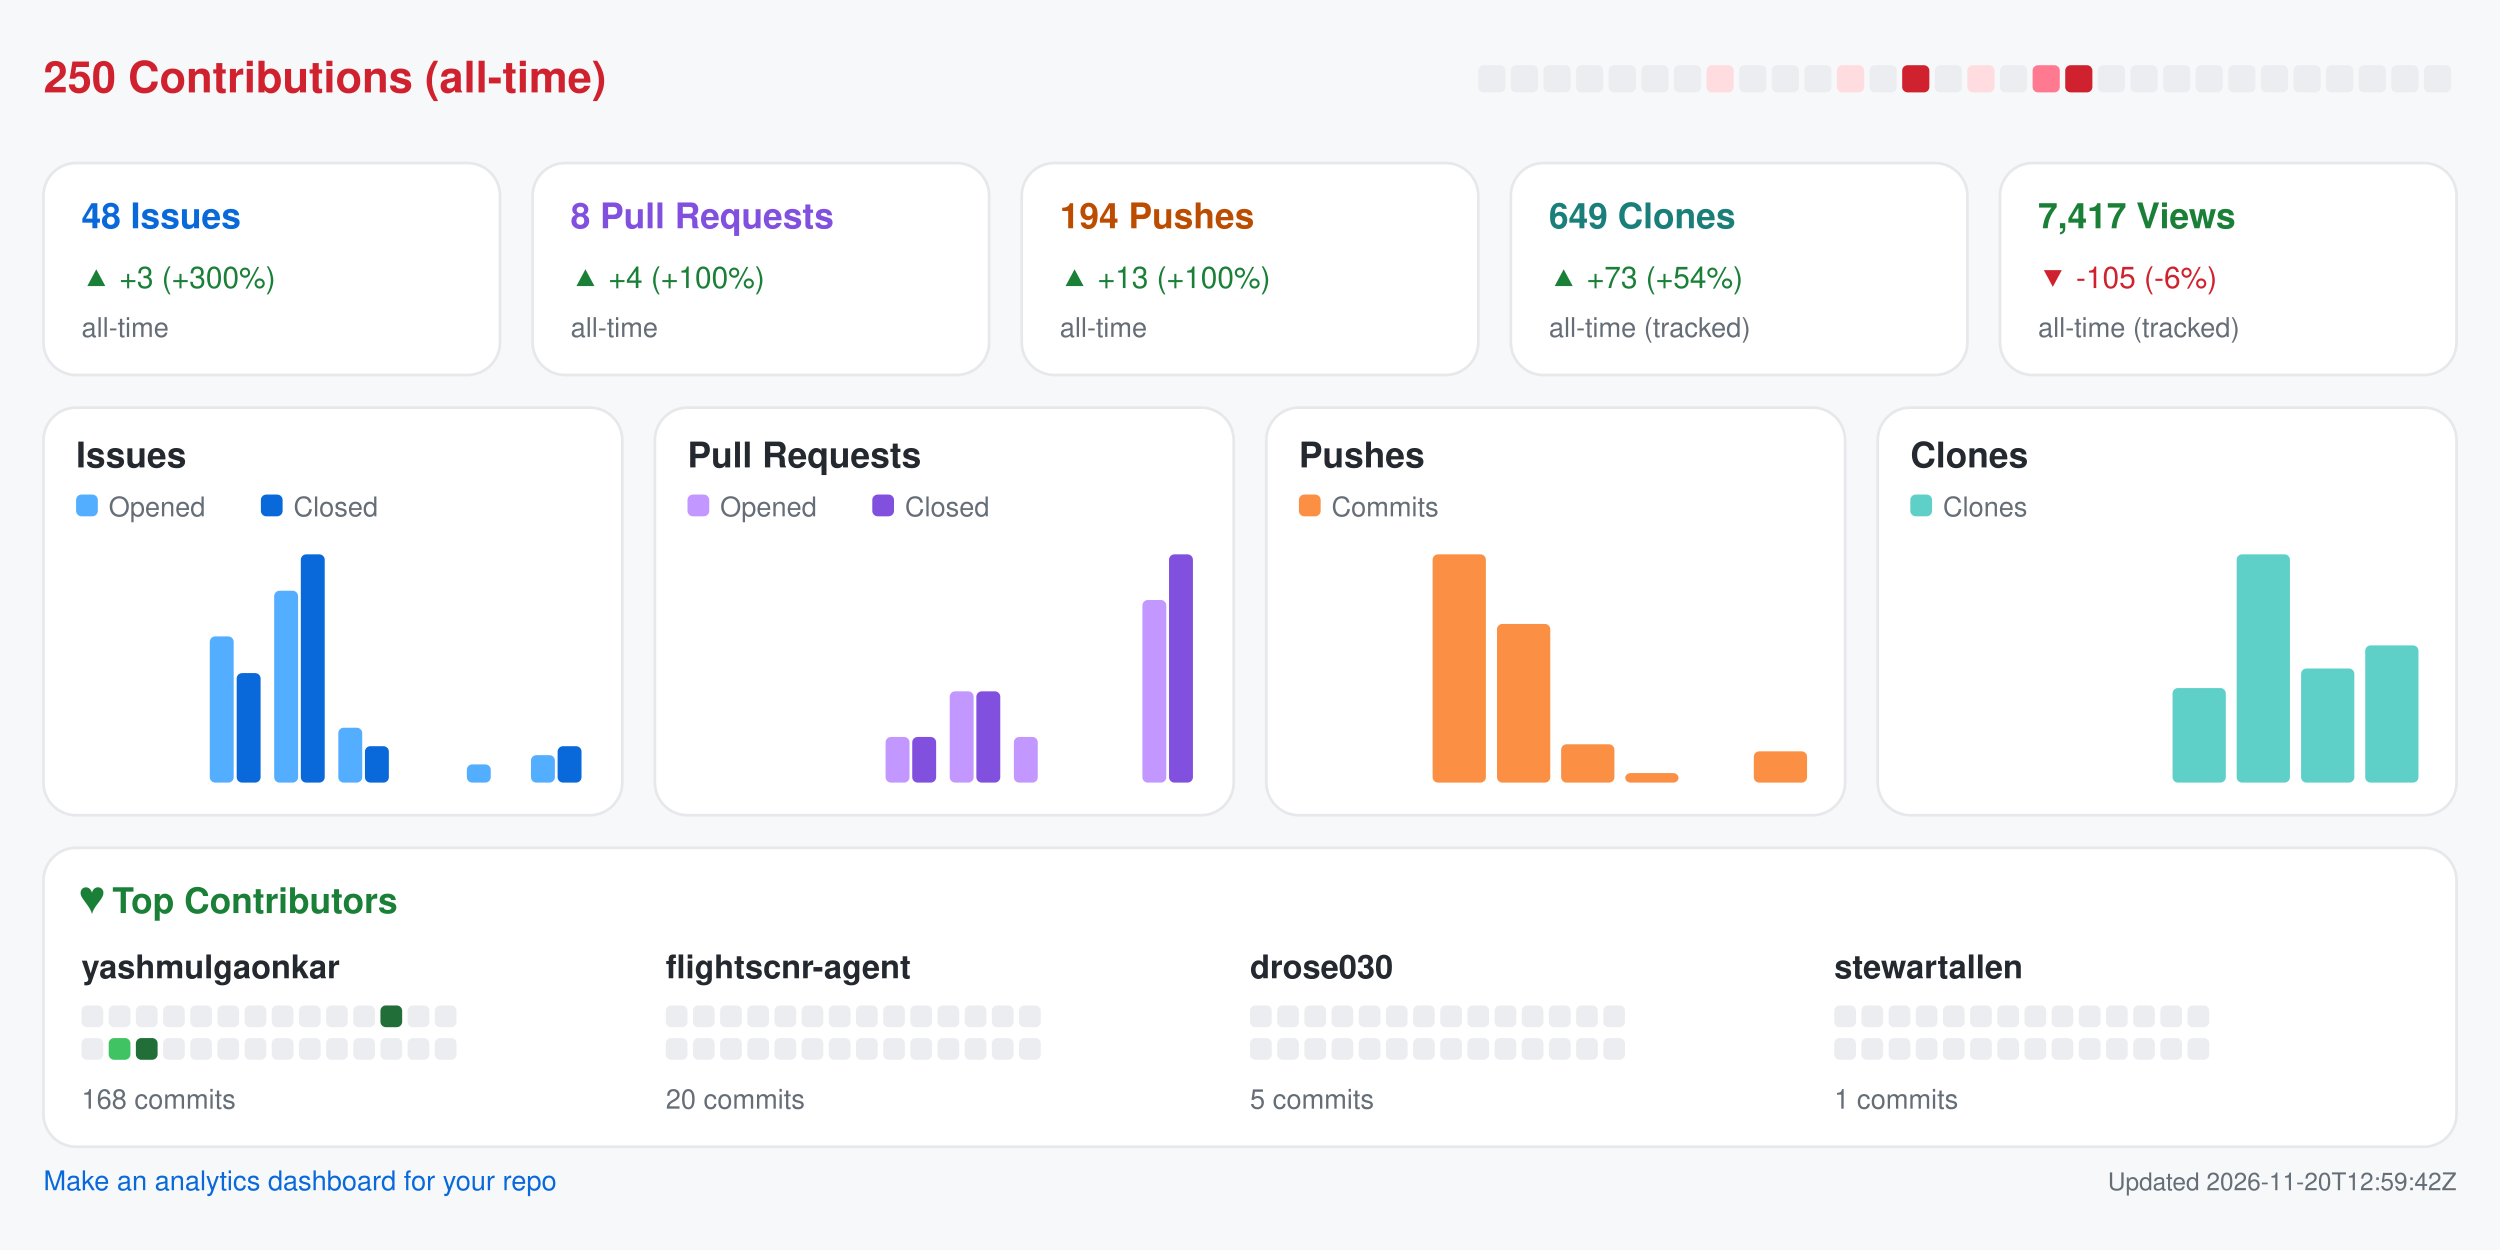
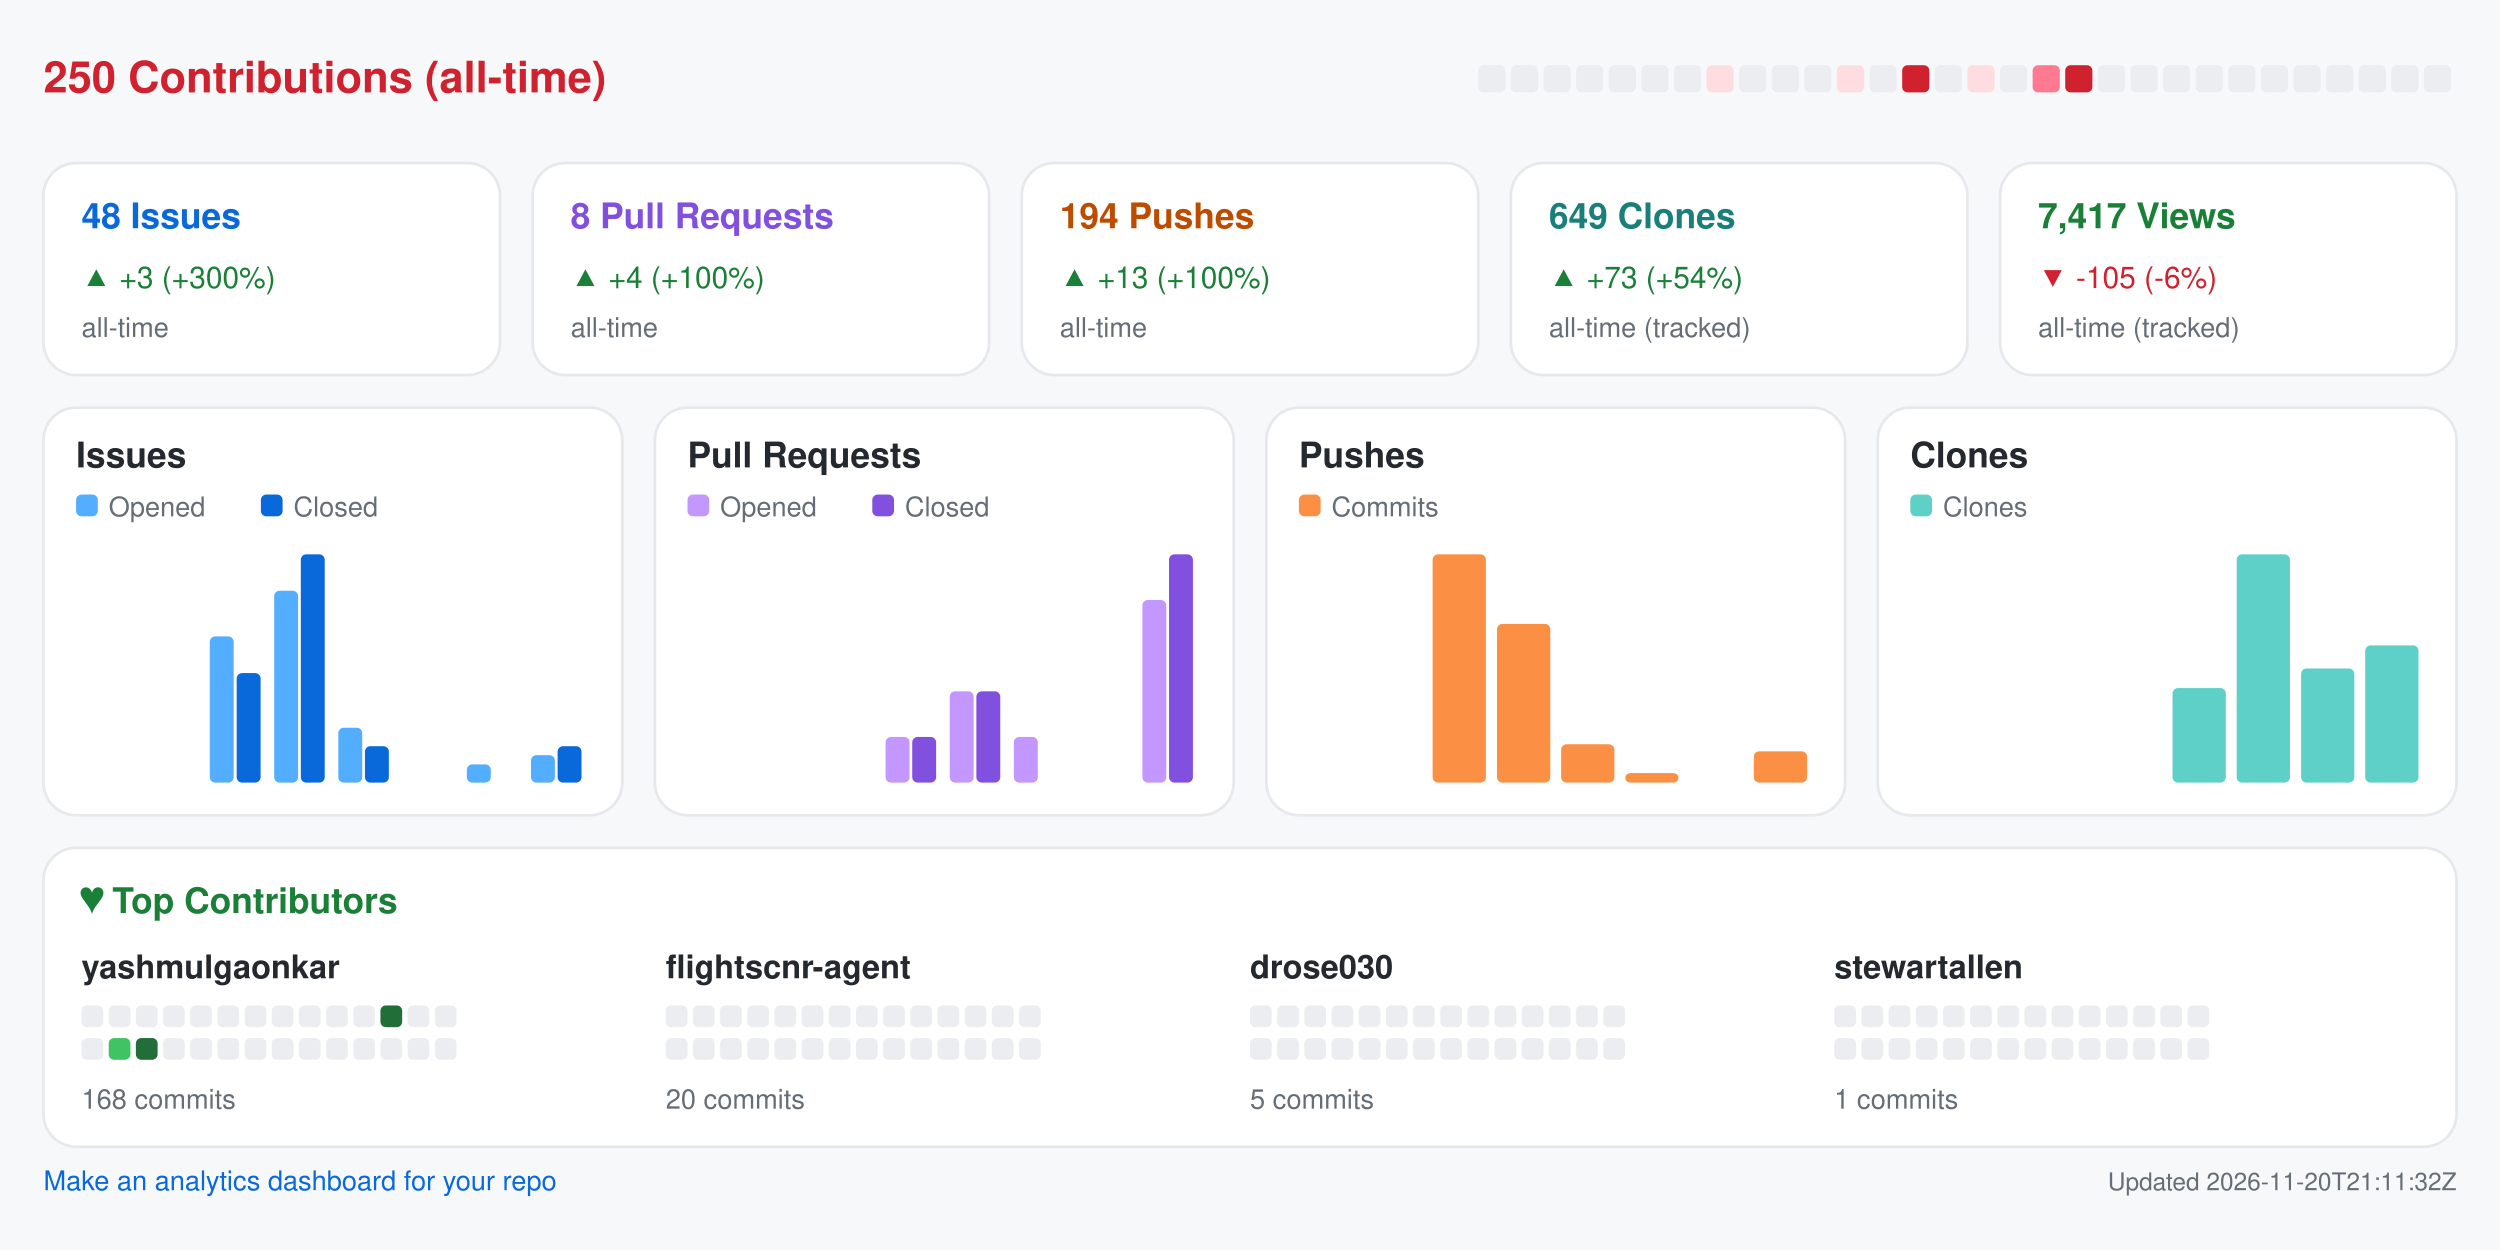
<svg xmlns="http://www.w3.org/2000/svg" width="920" height="460" viewBox="0 0 920 460" role="img" aria-label="Repository analytics for yashmulgaonkar/FlightScnr">
  <rect x="0.0" y="0.0" width="920.0" height="460.0" rx="0" fill="#f6f8fa" />
  <text x="16.0" y="34.0" fill="#cf222e" font-size="16" font-family="-apple-system,BlinkMacSystemFont,Segoe UI,Helvetica,Arial,sans-serif" font-weight="600" text-anchor="start">250 Contributions (all-time)</text>
  <rect x="544.0" y="24.0" width="10.0" height="10.0" rx="2" fill="#ebedf0" />
  <rect x="556.0" y="24.0" width="10.0" height="10.0" rx="2" fill="#ebedf0" />
  <rect x="568.0" y="24.0" width="10.0" height="10.0" rx="2" fill="#ebedf0" />
  <rect x="580.0" y="24.0" width="10.0" height="10.0" rx="2" fill="#ebedf0" />
  <rect x="592.0" y="24.0" width="10.0" height="10.0" rx="2" fill="#ebedf0" />
  <rect x="604.0" y="24.0" width="10.0" height="10.0" rx="2" fill="#ebedf0" />
  <rect x="616.0" y="24.0" width="10.0" height="10.0" rx="2" fill="#ebedf0" />
  <rect x="628.0" y="24.0" width="10.0" height="10.0" rx="2" fill="#ffdce0" />
  <rect x="640.0" y="24.0" width="10.0" height="10.0" rx="2" fill="#ebedf0" />
  <rect x="652.0" y="24.0" width="10.0" height="10.0" rx="2" fill="#ebedf0" />
  <rect x="664.0" y="24.0" width="10.0" height="10.0" rx="2" fill="#ebedf0" />
  <rect x="676.0" y="24.0" width="10.0" height="10.0" rx="2" fill="#ffdce0" />
  <rect x="688.0" y="24.0" width="10.0" height="10.0" rx="2" fill="#ebedf0" />
  <rect x="700.0" y="24.0" width="10.0" height="10.0" rx="2" fill="#cf222e" />
  <rect x="712.0" y="24.0" width="10.0" height="10.0" rx="2" fill="#ebedf0" />
  <rect x="724.0" y="24.0" width="10.0" height="10.0" rx="2" fill="#ffdce0" />
  <rect x="736.0" y="24.0" width="10.0" height="10.0" rx="2" fill="#ebedf0" />
  <rect x="748.0" y="24.0" width="10.0" height="10.0" rx="2" fill="#ff7a90" />
  <rect x="760.0" y="24.0" width="10.0" height="10.0" rx="2" fill="#cf222e" />
  <rect x="772.0" y="24.0" width="10.0" height="10.0" rx="2" fill="#ebedf0" />
  <rect x="784.0" y="24.0" width="10.0" height="10.0" rx="2" fill="#ebedf0" />
  <rect x="796.0" y="24.0" width="10.0" height="10.0" rx="2" fill="#ebedf0" />
  <rect x="808.0" y="24.0" width="10.0" height="10.0" rx="2" fill="#ebedf0" />
  <rect x="820.0" y="24.0" width="10.0" height="10.0" rx="2" fill="#ebedf0" />
  <rect x="832.0" y="24.0" width="10.0" height="10.0" rx="2" fill="#ebedf0" />
  <rect x="844.0" y="24.0" width="10.0" height="10.0" rx="2" fill="#ebedf0" />
  <rect x="856.0" y="24.0" width="10.0" height="10.0" rx="2" fill="#ebedf0" />
  <rect x="868.0" y="24.0" width="10.0" height="10.0" rx="2" fill="#ebedf0" />
  <rect x="880.0" y="24.0" width="10.0" height="10.0" rx="2" fill="#ebedf0" />
  <rect x="892.0" y="24.0" width="10.0" height="10.0" rx="2" fill="#ebedf0" />
  <rect x="16.0" y="60.0" width="168.0" height="78.0" rx="12" fill="#ffffff" stroke="#e6e8eb" />
  <text x="30.0" y="84.0" fill="#0969da" font-size="13" font-family="-apple-system,BlinkMacSystemFont,Segoe UI,Helvetica,Arial,sans-serif" font-weight="600" text-anchor="start">48 Issues</text>
  <text x="30.0" y="106.0" fill="#1a7f37" font-size="11" font-family="-apple-system,BlinkMacSystemFont,Segoe UI,Helvetica,Arial,sans-serif" font-weight="400" text-anchor="start">▲ +3 (+300%)</text>
  <text x="30.0" y="124.0" fill="#656d76" font-size="10" font-family="-apple-system,BlinkMacSystemFont,Segoe UI,Helvetica,Arial,sans-serif" font-weight="400" text-anchor="start">all-time</text>
  <rect x="196.0" y="60.0" width="168.0" height="78.0" rx="12" fill="#ffffff" stroke="#e6e8eb" />
  <text x="210.0" y="84.0" fill="#8250df" font-size="13" font-family="-apple-system,BlinkMacSystemFont,Segoe UI,Helvetica,Arial,sans-serif" font-weight="600" text-anchor="start">8 Pull Requests</text>
  <text x="210.0" y="106.0" fill="#1a7f37" font-size="11" font-family="-apple-system,BlinkMacSystemFont,Segoe UI,Helvetica,Arial,sans-serif" font-weight="400" text-anchor="start">▲ +4 (+100%)</text>
  <text x="210.0" y="124.0" fill="#656d76" font-size="10" font-family="-apple-system,BlinkMacSystemFont,Segoe UI,Helvetica,Arial,sans-serif" font-weight="400" text-anchor="start">all-time</text>
  <rect x="376.0" y="60.0" width="168.0" height="78.0" rx="12" fill="#ffffff" stroke="#e6e8eb" />
  <text x="390.0" y="84.0" fill="#bc4c00" font-size="13" font-family="-apple-system,BlinkMacSystemFont,Segoe UI,Helvetica,Arial,sans-serif" font-weight="600" text-anchor="start">194 Pushes</text>
  <text x="390.0" y="106.0" fill="#1a7f37" font-size="11" font-family="-apple-system,BlinkMacSystemFont,Segoe UI,Helvetica,Arial,sans-serif" font-weight="400" text-anchor="start">▲ +13 (+100%)</text>
  <text x="390.0" y="124.0" fill="#656d76" font-size="10" font-family="-apple-system,BlinkMacSystemFont,Segoe UI,Helvetica,Arial,sans-serif" font-weight="400" text-anchor="start">all-time</text>
  <rect x="556.0" y="60.0" width="168.0" height="78.0" rx="12" fill="#ffffff" stroke="#e6e8eb" />
  <text x="570.0" y="84.0" fill="#1a7f7a" font-size="13" font-family="-apple-system,BlinkMacSystemFont,Segoe UI,Helvetica,Arial,sans-serif" font-weight="600" text-anchor="start">649 Clones</text>
  <text x="570.0" y="106.0" fill="#1a7f37" font-size="11" font-family="-apple-system,BlinkMacSystemFont,Segoe UI,Helvetica,Arial,sans-serif" font-weight="400" text-anchor="start">▲ +73 (+54%)</text>
  <text x="570.0" y="124.0" fill="#656d76" font-size="10" font-family="-apple-system,BlinkMacSystemFont,Segoe UI,Helvetica,Arial,sans-serif" font-weight="400" text-anchor="start">all-time (tracked)</text>
  <rect x="736.0" y="60.0" width="168.0" height="78.0" rx="12" fill="#ffffff" stroke="#e6e8eb" />
  <text x="750.0" y="84.0" fill="#1a7f37" font-size="13" font-family="-apple-system,BlinkMacSystemFont,Segoe UI,Helvetica,Arial,sans-serif" font-weight="600" text-anchor="start">7,417 Views</text>
  <text x="750.0" y="106.0" fill="#cf222e" font-size="11" font-family="-apple-system,BlinkMacSystemFont,Segoe UI,Helvetica,Arial,sans-serif" font-weight="400" text-anchor="start">▼ -105 (-6%)</text>
  <text x="750.0" y="124.0" fill="#656d76" font-size="10" font-family="-apple-system,BlinkMacSystemFont,Segoe UI,Helvetica,Arial,sans-serif" font-weight="400" text-anchor="start">all-time (tracked)</text>
  <rect x="16.0" y="150.0" width="213.0" height="150.0" rx="12" fill="#ffffff" stroke="#e6e8eb" />
  <text x="28.0" y="172.0" fill="#24292f" font-size="13" font-family="-apple-system,BlinkMacSystemFont,Segoe UI,Helvetica,Arial,sans-serif" font-weight="600" text-anchor="start">Issues</text>
  <rect x="28.0" y="182.0" width="8.0" height="8.0" rx="2" fill="#54aeff" />
  <text x="40.0" y="190.0" fill="#656d76" font-size="10" font-family="-apple-system,BlinkMacSystemFont,Segoe UI,Helvetica,Arial,sans-serif" font-weight="400" text-anchor="start">Opened</text>
  <rect x="96.0" y="182.0" width="8.0" height="8.0" rx="2" fill="#0969da" />
  <text x="108.0" y="190.0" fill="#656d76" font-size="10" font-family="-apple-system,BlinkMacSystemFont,Segoe UI,Helvetica,Arial,sans-serif" font-weight="400" text-anchor="start">Closed</text>
  <rect x="30.0" y="288.0" width="8.8" height="0.0" rx="2" fill="#54aeff" />
  <rect x="39.8" y="288.0" width="8.8" height="0.0" rx="2" fill="#0969da" />
  <rect x="53.6" y="288.0" width="8.8" height="0.0" rx="2" fill="#54aeff" />
  <rect x="63.4" y="288.0" width="8.8" height="0.0" rx="2" fill="#0969da" />
  <rect x="77.2" y="234.2" width="8.8" height="53.8" rx="2" fill="#54aeff" />
  <rect x="87.1" y="247.7" width="8.8" height="40.3" rx="2" fill="#0969da" />
  <rect x="100.9" y="217.4" width="8.8" height="70.6" rx="2" fill="#54aeff" />
  <rect x="110.7" y="204.0" width="8.8" height="84.0" rx="2" fill="#0969da" />
  <rect x="124.5" y="267.8" width="8.8" height="20.2" rx="2" fill="#54aeff" />
  <rect x="134.3" y="274.6" width="8.8" height="13.4" rx="2" fill="#0969da" />
  <rect x="148.1" y="288.0" width="8.8" height="0.0" rx="2" fill="#54aeff" />
  <rect x="157.9" y="288.0" width="8.8" height="0.0" rx="2" fill="#0969da" />
  <rect x="171.8" y="281.3" width="8.8" height="6.7" rx="2" fill="#54aeff" />
  <rect x="181.6" y="288.0" width="8.8" height="0.0" rx="2" fill="#0969da" />
  <rect x="195.4" y="277.9" width="8.8" height="10.1" rx="2" fill="#54aeff" />
  <rect x="205.2" y="274.6" width="8.8" height="13.4" rx="2" fill="#0969da" />
  <rect x="241.0" y="150.0" width="213.0" height="150.0" rx="12" fill="#ffffff" stroke="#e6e8eb" />
  <text x="253.0" y="172.0" fill="#24292f" font-size="13" font-family="-apple-system,BlinkMacSystemFont,Segoe UI,Helvetica,Arial,sans-serif" font-weight="600" text-anchor="start">Pull Requests</text>
  <rect x="253.0" y="182.0" width="8.0" height="8.0" rx="2" fill="#c297ff" />
  <text x="265.0" y="190.0" fill="#656d76" font-size="10" font-family="-apple-system,BlinkMacSystemFont,Segoe UI,Helvetica,Arial,sans-serif" font-weight="400" text-anchor="start">Opened</text>
  <rect x="321.0" y="182.0" width="8.0" height="8.0" rx="2" fill="#8250df" />
  <text x="333.0" y="190.0" fill="#656d76" font-size="10" font-family="-apple-system,BlinkMacSystemFont,Segoe UI,Helvetica,Arial,sans-serif" font-weight="400" text-anchor="start">Closed</text>
  <rect x="255.0" y="288.0" width="8.8" height="0.0" rx="2" fill="#c297ff" />
  <rect x="264.8" y="288.0" width="8.8" height="0.0" rx="2" fill="#8250df" />
  <rect x="278.6" y="288.0" width="8.8" height="0.0" rx="2" fill="#c297ff" />
  <rect x="288.4" y="288.0" width="8.8" height="0.0" rx="2" fill="#8250df" />
  <rect x="302.2" y="288.0" width="8.8" height="0.0" rx="2" fill="#c297ff" />
  <rect x="312.1" y="288.0" width="8.8" height="0.0" rx="2" fill="#8250df" />
  <rect x="325.9" y="271.2" width="8.8" height="16.8" rx="2" fill="#c297ff" />
  <rect x="335.7" y="271.2" width="8.8" height="16.8" rx="2" fill="#8250df" />
  <rect x="349.5" y="254.4" width="8.8" height="33.6" rx="2" fill="#c297ff" />
  <rect x="359.3" y="254.4" width="8.8" height="33.6" rx="2" fill="#8250df" />
  <rect x="373.1" y="271.2" width="8.8" height="16.8" rx="2" fill="#c297ff" />
  <rect x="382.9" y="288.0" width="8.8" height="0.0" rx="2" fill="#8250df" />
  <rect x="396.8" y="288.0" width="8.8" height="0.0" rx="2" fill="#c297ff" />
  <rect x="406.6" y="288.0" width="8.8" height="0.0" rx="2" fill="#8250df" />
  <rect x="420.4" y="220.8" width="8.8" height="67.2" rx="2" fill="#c297ff" />
  <rect x="430.2" y="204.0" width="8.8" height="84.0" rx="2" fill="#8250df" />
  <rect x="466.0" y="150.0" width="213.0" height="150.0" rx="12" fill="#ffffff" stroke="#e6e8eb" />
  <text x="478.0" y="172.0" fill="#24292f" font-size="13" font-family="-apple-system,BlinkMacSystemFont,Segoe UI,Helvetica,Arial,sans-serif" font-weight="600" text-anchor="start">Pushes</text>
  <rect x="478.0" y="182.0" width="8.0" height="8.0" rx="2" fill="#fb8f44" />
  <text x="490.0" y="190.0" fill="#656d76" font-size="10" font-family="-apple-system,BlinkMacSystemFont,Segoe UI,Helvetica,Arial,sans-serif" font-weight="400" text-anchor="start">Commits</text>
  <rect x="480.0" y="288.0" width="19.6" height="0.0" rx="2" fill="#fb8f44" />
  <rect x="503.6" y="288.0" width="19.6" height="0.0" rx="2" fill="#fb8f44" />
  <rect x="527.2" y="204.0" width="19.6" height="84.0" rx="2" fill="#fb8f44" />
  <rect x="550.9" y="229.6" width="19.6" height="58.4" rx="2" fill="#fb8f44" />
  <rect x="574.5" y="273.9" width="19.6" height="14.1" rx="2" fill="#fb8f44" />
  <rect x="598.1" y="284.5" width="19.6" height="3.5" rx="2" fill="#fb8f44" />
  <rect x="621.8" y="288.0" width="19.6" height="0.0" rx="2" fill="#fb8f44" />
  <rect x="645.4" y="276.5" width="19.6" height="11.5" rx="2" fill="#fb8f44" />
  <rect x="691.0" y="150.0" width="213.0" height="150.0" rx="12" fill="#ffffff" stroke="#e6e8eb" />
  <text x="703.0" y="172.0" fill="#24292f" font-size="13" font-family="-apple-system,BlinkMacSystemFont,Segoe UI,Helvetica,Arial,sans-serif" font-weight="600" text-anchor="start">Clones</text>
  <rect x="703.0" y="182.0" width="8.0" height="8.0" rx="2" fill="#5fd0c8" />
  <text x="715.0" y="190.0" fill="#656d76" font-size="10" font-family="-apple-system,BlinkMacSystemFont,Segoe UI,Helvetica,Arial,sans-serif" font-weight="400" text-anchor="start">Clones</text>
  <rect x="705.0" y="288.0" width="19.6" height="0.0" rx="2" fill="#5fd0c8" />
  <rect x="728.6" y="288.0" width="19.6" height="0.0" rx="2" fill="#5fd0c8" />
  <rect x="752.2" y="288.0" width="19.6" height="0.0" rx="2" fill="#5fd0c8" />
  <rect x="775.9" y="288.0" width="19.6" height="0.0" rx="2" fill="#5fd0c8" />
  <rect x="799.5" y="253.2" width="19.6" height="34.8" rx="2" fill="#5fd0c8" />
  <rect x="823.1" y="204.0" width="19.6" height="84.0" rx="2" fill="#5fd0c8" />
  <rect x="846.8" y="246.0" width="19.6" height="42.0" rx="2" fill="#5fd0c8" />
  <rect x="870.4" y="237.5" width="19.6" height="50.5" rx="2" fill="#5fd0c8" />
  <rect x="16.0" y="312.0" width="888.0" height="110.0" rx="12" fill="#ffffff" stroke="#e6e8eb" />
  <text x="30.0" y="336.0" fill="#1a7f37" font-size="13" font-family="-apple-system,BlinkMacSystemFont,Segoe UI,Helvetica,Arial,sans-serif" font-weight="600" text-anchor="start">♥  Top Contributors</text>
  <text x="30.0" y="360.0" fill="#24292f" font-size="12" font-family="-apple-system,BlinkMacSystemFont,Segoe UI,Helvetica,Arial,sans-serif" font-weight="600" text-anchor="start">yashmulgaonkar</text>
  <rect x="30.0" y="370.0" width="8.0" height="8.0" rx="2" fill="#ebedf0" />
  <rect x="40.0" y="370.0" width="8.0" height="8.0" rx="2" fill="#ebedf0" />
  <rect x="50.0" y="370.0" width="8.0" height="8.0" rx="2" fill="#ebedf0" />
  <rect x="60.0" y="370.0" width="8.0" height="8.0" rx="2" fill="#ebedf0" />
  <rect x="70.0" y="370.0" width="8.0" height="8.0" rx="2" fill="#ebedf0" />
  <rect x="80.0" y="370.0" width="8.0" height="8.0" rx="2" fill="#ebedf0" />
  <rect x="90.0" y="370.0" width="8.0" height="8.0" rx="2" fill="#ebedf0" />
  <rect x="100.0" y="370.0" width="8.0" height="8.0" rx="2" fill="#ebedf0" />
  <rect x="110.0" y="370.0" width="8.0" height="8.0" rx="2" fill="#ebedf0" />
  <rect x="120.0" y="370.0" width="8.0" height="8.0" rx="2" fill="#ebedf0" />
  <rect x="130.0" y="370.0" width="8.0" height="8.0" rx="2" fill="#ebedf0" />
  <rect x="140.0" y="370.0" width="8.0" height="8.0" rx="2" fill="#216e39" />
  <rect x="150.0" y="370.0" width="8.0" height="8.0" rx="2" fill="#ebedf0" />
  <rect x="160.0" y="370.0" width="8.0" height="8.0" rx="2" fill="#ebedf0" />
  <rect x="30.0" y="382.0" width="8.0" height="8.0" rx="2" fill="#ebedf0" />
  <rect x="40.0" y="382.0" width="8.0" height="8.0" rx="2" fill="#40c463" />
  <rect x="50.0" y="382.0" width="8.0" height="8.0" rx="2" fill="#216e39" />
  <rect x="60.0" y="382.0" width="8.0" height="8.0" rx="2" fill="#ebedf0" />
  <rect x="70.0" y="382.0" width="8.0" height="8.0" rx="2" fill="#ebedf0" />
  <rect x="80.0" y="382.0" width="8.0" height="8.0" rx="2" fill="#ebedf0" />
  <rect x="90.0" y="382.0" width="8.0" height="8.0" rx="2" fill="#ebedf0" />
  <rect x="100.0" y="382.0" width="8.0" height="8.0" rx="2" fill="#ebedf0" />
  <rect x="110.0" y="382.0" width="8.0" height="8.0" rx="2" fill="#ebedf0" />
  <rect x="120.0" y="382.0" width="8.0" height="8.0" rx="2" fill="#ebedf0" />
  <rect x="130.0" y="382.0" width="8.0" height="8.0" rx="2" fill="#ebedf0" />
  <rect x="140.0" y="382.0" width="8.0" height="8.0" rx="2" fill="#ebedf0" />
  <rect x="150.0" y="382.0" width="8.0" height="8.0" rx="2" fill="#ebedf0" />
  <rect x="160.0" y="382.0" width="8.0" height="8.0" rx="2" fill="#ebedf0" />
  <text x="30.0" y="408.0" fill="#656d76" font-size="10" font-family="-apple-system,BlinkMacSystemFont,Segoe UI,Helvetica,Arial,sans-serif" font-weight="400" text-anchor="start">168 commits</text>
  <text x="245.0" y="360.0" fill="#24292f" font-size="12" font-family="-apple-system,BlinkMacSystemFont,Segoe UI,Helvetica,Arial,sans-serif" font-weight="600" text-anchor="start">flightscnr-agent</text>
  <rect x="245.0" y="370.0" width="8.0" height="8.0" rx="2" fill="#ebedf0" />
  <rect x="255.0" y="370.0" width="8.0" height="8.0" rx="2" fill="#ebedf0" />
  <rect x="265.0" y="370.0" width="8.0" height="8.0" rx="2" fill="#ebedf0" />
  <rect x="275.0" y="370.0" width="8.0" height="8.0" rx="2" fill="#ebedf0" />
  <rect x="285.0" y="370.0" width="8.0" height="8.0" rx="2" fill="#ebedf0" />
  <rect x="295.0" y="370.0" width="8.0" height="8.0" rx="2" fill="#ebedf0" />
  <rect x="305.0" y="370.0" width="8.0" height="8.0" rx="2" fill="#ebedf0" />
  <rect x="315.0" y="370.0" width="8.0" height="8.0" rx="2" fill="#ebedf0" />
  <rect x="325.0" y="370.0" width="8.0" height="8.0" rx="2" fill="#ebedf0" />
  <rect x="335.0" y="370.0" width="8.0" height="8.0" rx="2" fill="#ebedf0" />
  <rect x="345.0" y="370.0" width="8.0" height="8.0" rx="2" fill="#ebedf0" />
  <rect x="355.0" y="370.0" width="8.0" height="8.0" rx="2" fill="#ebedf0" />
  <rect x="365.0" y="370.0" width="8.0" height="8.0" rx="2" fill="#ebedf0" />
  <rect x="375.0" y="370.0" width="8.0" height="8.0" rx="2" fill="#ebedf0" />
  <rect x="245.0" y="382.0" width="8.0" height="8.0" rx="2" fill="#ebedf0" />
  <rect x="255.0" y="382.0" width="8.0" height="8.0" rx="2" fill="#ebedf0" />
  <rect x="265.0" y="382.0" width="8.0" height="8.0" rx="2" fill="#ebedf0" />
  <rect x="275.0" y="382.0" width="8.0" height="8.0" rx="2" fill="#ebedf0" />
  <rect x="285.0" y="382.0" width="8.0" height="8.0" rx="2" fill="#ebedf0" />
  <rect x="295.0" y="382.0" width="8.0" height="8.0" rx="2" fill="#ebedf0" />
  <rect x="305.0" y="382.0" width="8.0" height="8.0" rx="2" fill="#ebedf0" />
  <rect x="315.0" y="382.0" width="8.0" height="8.0" rx="2" fill="#ebedf0" />
  <rect x="325.0" y="382.0" width="8.0" height="8.0" rx="2" fill="#ebedf0" />
  <rect x="335.0" y="382.0" width="8.0" height="8.0" rx="2" fill="#ebedf0" />
  <rect x="345.0" y="382.0" width="8.0" height="8.0" rx="2" fill="#ebedf0" />
  <rect x="355.0" y="382.0" width="8.0" height="8.0" rx="2" fill="#ebedf0" />
  <rect x="365.0" y="382.0" width="8.0" height="8.0" rx="2" fill="#ebedf0" />
  <rect x="375.0" y="382.0" width="8.0" height="8.0" rx="2" fill="#ebedf0" />
  <text x="245.0" y="408.0" fill="#656d76" font-size="10" font-family="-apple-system,BlinkMacSystemFont,Segoe UI,Helvetica,Arial,sans-serif" font-weight="400" text-anchor="start">20 commits</text>
  <text x="460.0" y="360.0" fill="#24292f" font-size="12" font-family="-apple-system,BlinkMacSystemFont,Segoe UI,Helvetica,Arial,sans-serif" font-weight="600" text-anchor="start">drose030</text>
  <rect x="460.0" y="370.0" width="8.0" height="8.0" rx="2" fill="#ebedf0" />
  <rect x="470.0" y="370.0" width="8.0" height="8.0" rx="2" fill="#ebedf0" />
  <rect x="480.0" y="370.0" width="8.0" height="8.0" rx="2" fill="#ebedf0" />
  <rect x="490.0" y="370.0" width="8.0" height="8.0" rx="2" fill="#ebedf0" />
  <rect x="500.0" y="370.0" width="8.0" height="8.0" rx="2" fill="#ebedf0" />
  <rect x="510.0" y="370.0" width="8.0" height="8.0" rx="2" fill="#ebedf0" />
  <rect x="520.0" y="370.0" width="8.0" height="8.0" rx="2" fill="#ebedf0" />
  <rect x="530.0" y="370.0" width="8.0" height="8.0" rx="2" fill="#ebedf0" />
  <rect x="540.0" y="370.0" width="8.0" height="8.0" rx="2" fill="#ebedf0" />
  <rect x="550.0" y="370.0" width="8.0" height="8.0" rx="2" fill="#ebedf0" />
  <rect x="560.0" y="370.0" width="8.0" height="8.0" rx="2" fill="#ebedf0" />
  <rect x="570.0" y="370.0" width="8.0" height="8.0" rx="2" fill="#ebedf0" />
  <rect x="580.0" y="370.0" width="8.0" height="8.0" rx="2" fill="#ebedf0" />
  <rect x="590.0" y="370.0" width="8.0" height="8.0" rx="2" fill="#ebedf0" />
  <rect x="460.0" y="382.0" width="8.0" height="8.0" rx="2" fill="#ebedf0" />
  <rect x="470.0" y="382.0" width="8.0" height="8.0" rx="2" fill="#ebedf0" />
  <rect x="480.0" y="382.0" width="8.0" height="8.0" rx="2" fill="#ebedf0" />
  <rect x="490.0" y="382.0" width="8.0" height="8.0" rx="2" fill="#ebedf0" />
  <rect x="500.0" y="382.0" width="8.0" height="8.0" rx="2" fill="#ebedf0" />
  <rect x="510.0" y="382.0" width="8.0" height="8.0" rx="2" fill="#ebedf0" />
  <rect x="520.0" y="382.0" width="8.0" height="8.0" rx="2" fill="#ebedf0" />
  <rect x="530.0" y="382.0" width="8.0" height="8.0" rx="2" fill="#ebedf0" />
  <rect x="540.0" y="382.0" width="8.0" height="8.0" rx="2" fill="#ebedf0" />
  <rect x="550.0" y="382.0" width="8.0" height="8.0" rx="2" fill="#ebedf0" />
  <rect x="560.0" y="382.0" width="8.0" height="8.0" rx="2" fill="#ebedf0" />
  <rect x="570.0" y="382.0" width="8.0" height="8.0" rx="2" fill="#ebedf0" />
  <rect x="580.0" y="382.0" width="8.0" height="8.0" rx="2" fill="#ebedf0" />
  <rect x="590.0" y="382.0" width="8.0" height="8.0" rx="2" fill="#ebedf0" />
  <text x="460.0" y="408.0" fill="#656d76" font-size="10" font-family="-apple-system,BlinkMacSystemFont,Segoe UI,Helvetica,Arial,sans-serif" font-weight="400" text-anchor="start">5 commits</text>
  <text x="675.0" y="360.0" fill="#24292f" font-size="12" font-family="-apple-system,BlinkMacSystemFont,Segoe UI,Helvetica,Arial,sans-serif" font-weight="600" text-anchor="start">stewartallen</text>
  <rect x="675.0" y="370.0" width="8.0" height="8.0" rx="2" fill="#ebedf0" />
  <rect x="685.0" y="370.0" width="8.0" height="8.0" rx="2" fill="#ebedf0" />
  <rect x="695.0" y="370.0" width="8.0" height="8.0" rx="2" fill="#ebedf0" />
  <rect x="705.0" y="370.0" width="8.0" height="8.0" rx="2" fill="#ebedf0" />
  <rect x="715.0" y="370.0" width="8.0" height="8.0" rx="2" fill="#ebedf0" />
  <rect x="725.0" y="370.0" width="8.0" height="8.0" rx="2" fill="#ebedf0" />
  <rect x="735.0" y="370.0" width="8.0" height="8.0" rx="2" fill="#ebedf0" />
  <rect x="745.0" y="370.0" width="8.0" height="8.0" rx="2" fill="#ebedf0" />
  <rect x="755.0" y="370.0" width="8.0" height="8.0" rx="2" fill="#ebedf0" />
  <rect x="765.0" y="370.0" width="8.0" height="8.0" rx="2" fill="#ebedf0" />
  <rect x="775.0" y="370.0" width="8.0" height="8.0" rx="2" fill="#ebedf0" />
  <rect x="785.0" y="370.0" width="8.0" height="8.0" rx="2" fill="#ebedf0" />
  <rect x="795.0" y="370.0" width="8.0" height="8.0" rx="2" fill="#ebedf0" />
  <rect x="805.0" y="370.0" width="8.0" height="8.0" rx="2" fill="#ebedf0" />
  <rect x="675.0" y="382.0" width="8.0" height="8.0" rx="2" fill="#ebedf0" />
  <rect x="685.0" y="382.0" width="8.0" height="8.0" rx="2" fill="#ebedf0" />
  <rect x="695.0" y="382.0" width="8.0" height="8.0" rx="2" fill="#ebedf0" />
  <rect x="705.0" y="382.0" width="8.0" height="8.0" rx="2" fill="#ebedf0" />
  <rect x="715.0" y="382.0" width="8.0" height="8.0" rx="2" fill="#ebedf0" />
  <rect x="725.0" y="382.0" width="8.0" height="8.0" rx="2" fill="#ebedf0" />
  <rect x="735.0" y="382.0" width="8.0" height="8.0" rx="2" fill="#ebedf0" />
  <rect x="745.0" y="382.0" width="8.0" height="8.0" rx="2" fill="#ebedf0" />
  <rect x="755.0" y="382.0" width="8.0" height="8.0" rx="2" fill="#ebedf0" />
  <rect x="765.0" y="382.0" width="8.0" height="8.0" rx="2" fill="#ebedf0" />
  <rect x="775.0" y="382.0" width="8.0" height="8.0" rx="2" fill="#ebedf0" />
  <rect x="785.0" y="382.0" width="8.0" height="8.0" rx="2" fill="#ebedf0" />
  <rect x="795.0" y="382.0" width="8.0" height="8.0" rx="2" fill="#ebedf0" />
  <rect x="805.0" y="382.0" width="8.0" height="8.0" rx="2" fill="#ebedf0" />
  <text x="675.0" y="408.0" fill="#656d76" font-size="10" font-family="-apple-system,BlinkMacSystemFont,Segoe UI,Helvetica,Arial,sans-serif" font-weight="400" text-anchor="start">1 commits</text>
  <a href="https://github.com/yashmulgaonkar/repo-analytics" target="_blank" rel="noopener noreferrer">
    <text x="16.0" y="438.0" fill="#0969da" font-size="10" font-family="-apple-system,BlinkMacSystemFont,Segoe UI,Helvetica,Arial,sans-serif" font-weight="400" text-anchor="start">Make an analytics dashboard for your repo</text>
  </a>
-   <text x="904.0" y="438.0" fill="#656d76" font-size="9" font-family="-apple-system,BlinkMacSystemFont,Segoe UI,Helvetica,Arial,sans-serif" font-weight="400" text-anchor="end">Updated 2026-11-20T12:59:42Z</text>
+   <text x="904.0" y="438.0" fill="#656d76" font-size="9" font-family="-apple-system,BlinkMacSystemFont,Segoe UI,Helvetica,Arial,sans-serif" font-weight="400" text-anchor="end">Updated 2026-11-20T21:11:32Z</text>
</svg>
